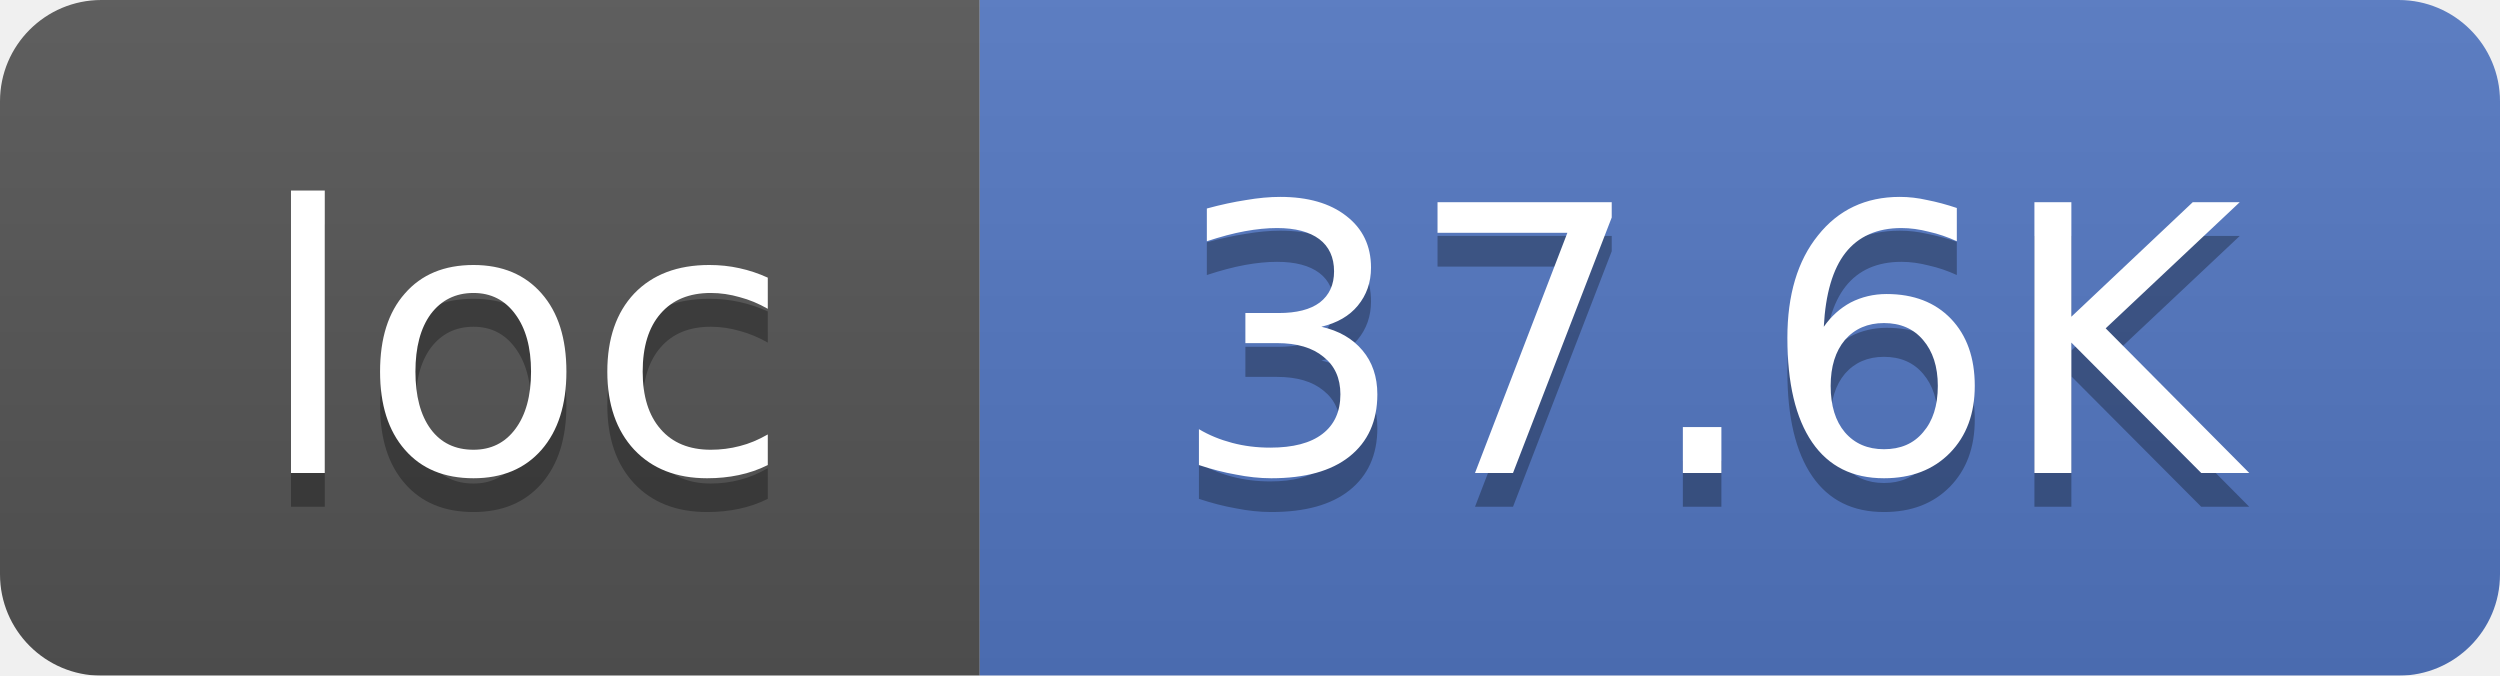
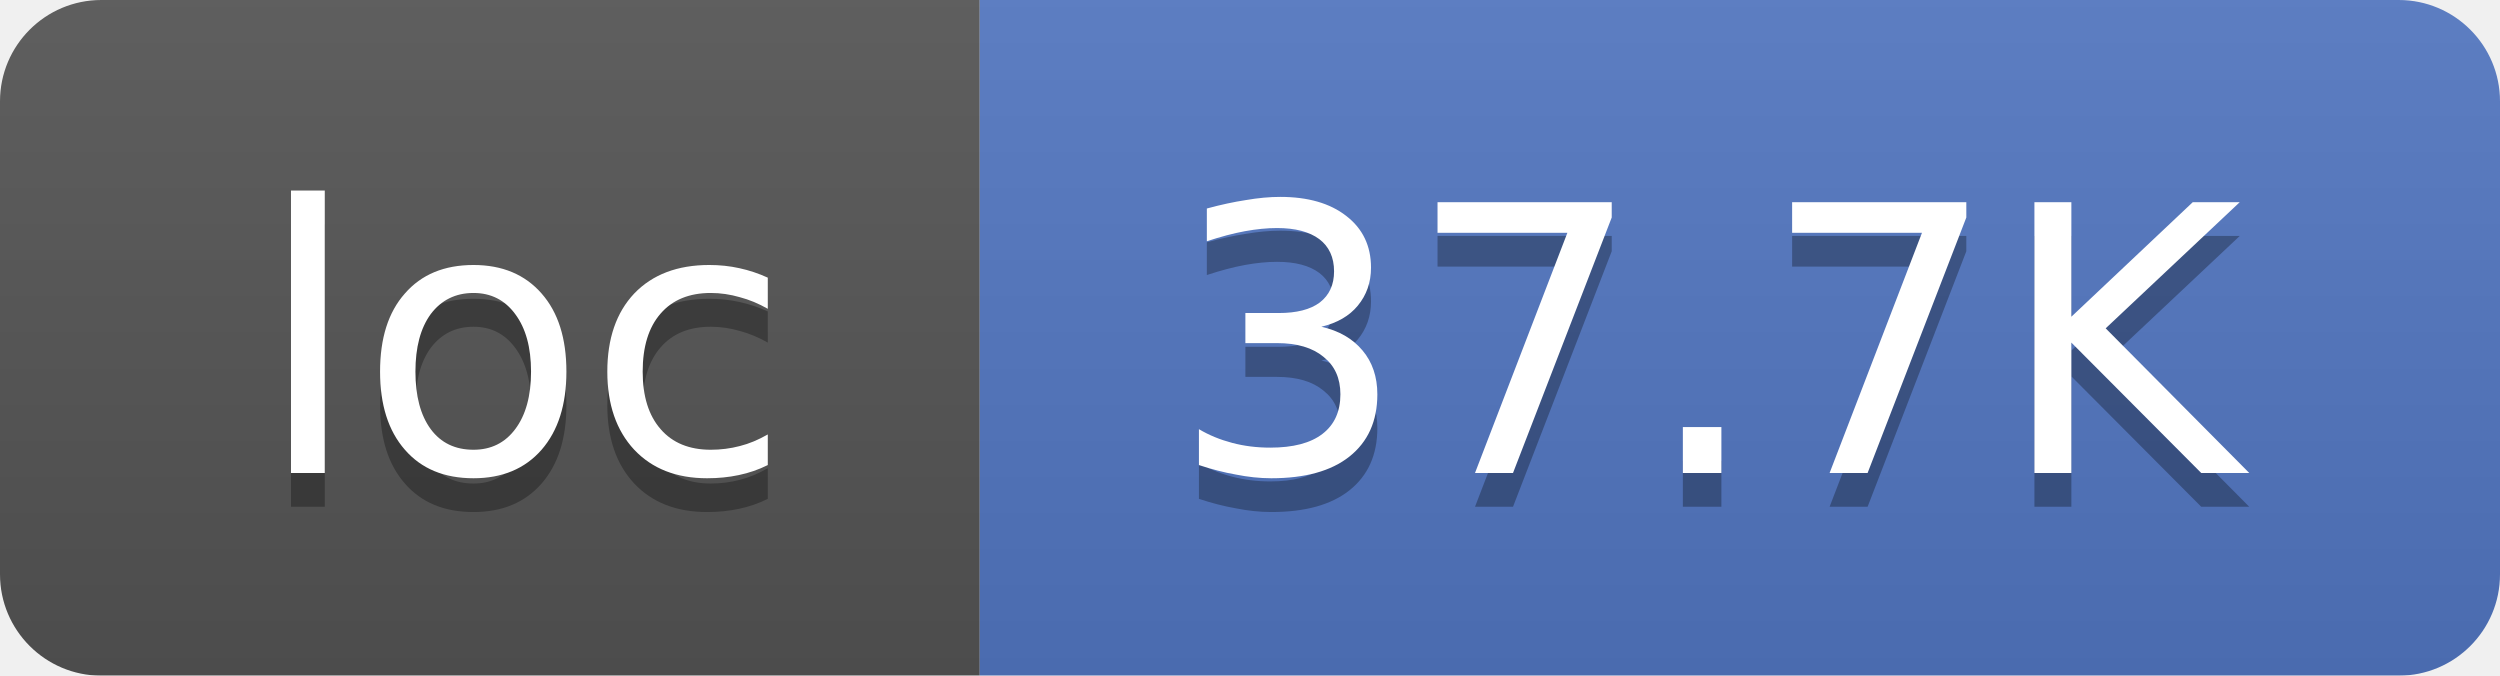
<svg xmlns="http://www.w3.org/2000/svg" width="74" height="20">
  <linearGradient id="smooth" x2="0" y2="100%">
    <stop offset="0" stop-color="#bbb" stop-opacity=".1" />
    <stop offset="1" stop-opacity=".1" />
  </linearGradient>
  <mask id="round">
    <rect width="74" height="20" rx="3" fill="#fff" />
  </mask>
  <g mask="url(#round)">
    <rect width="29" height="20" fill="#555" />
    <rect x="29" width="45" height="20" fill="#5277C3" />
    <rect width="74" height="20" fill="url(#smooth)" />
  </g>
  <g fill="#fff" text-anchor="middle" font-family="DejaVu Sans,Verdana,Geneva,sans-serif" font-size="11">
    <text x="15.5" y="15" fill="#010101" fill-opacity=".3">loc</text>
    <text x="15.5" y="14">loc</text>
-     <text x="50.5" y="15" fill="#010101" fill-opacity=".3">37.6K</text>
-     <text x="50.5" y="14">37.6K</text>
+     <text x="50.5" y="15" fill="#010101" fill-opacity=".3">37.7K</text>
+     <text x="50.5" y="14">37.7K</text>
  </g>
</svg>
